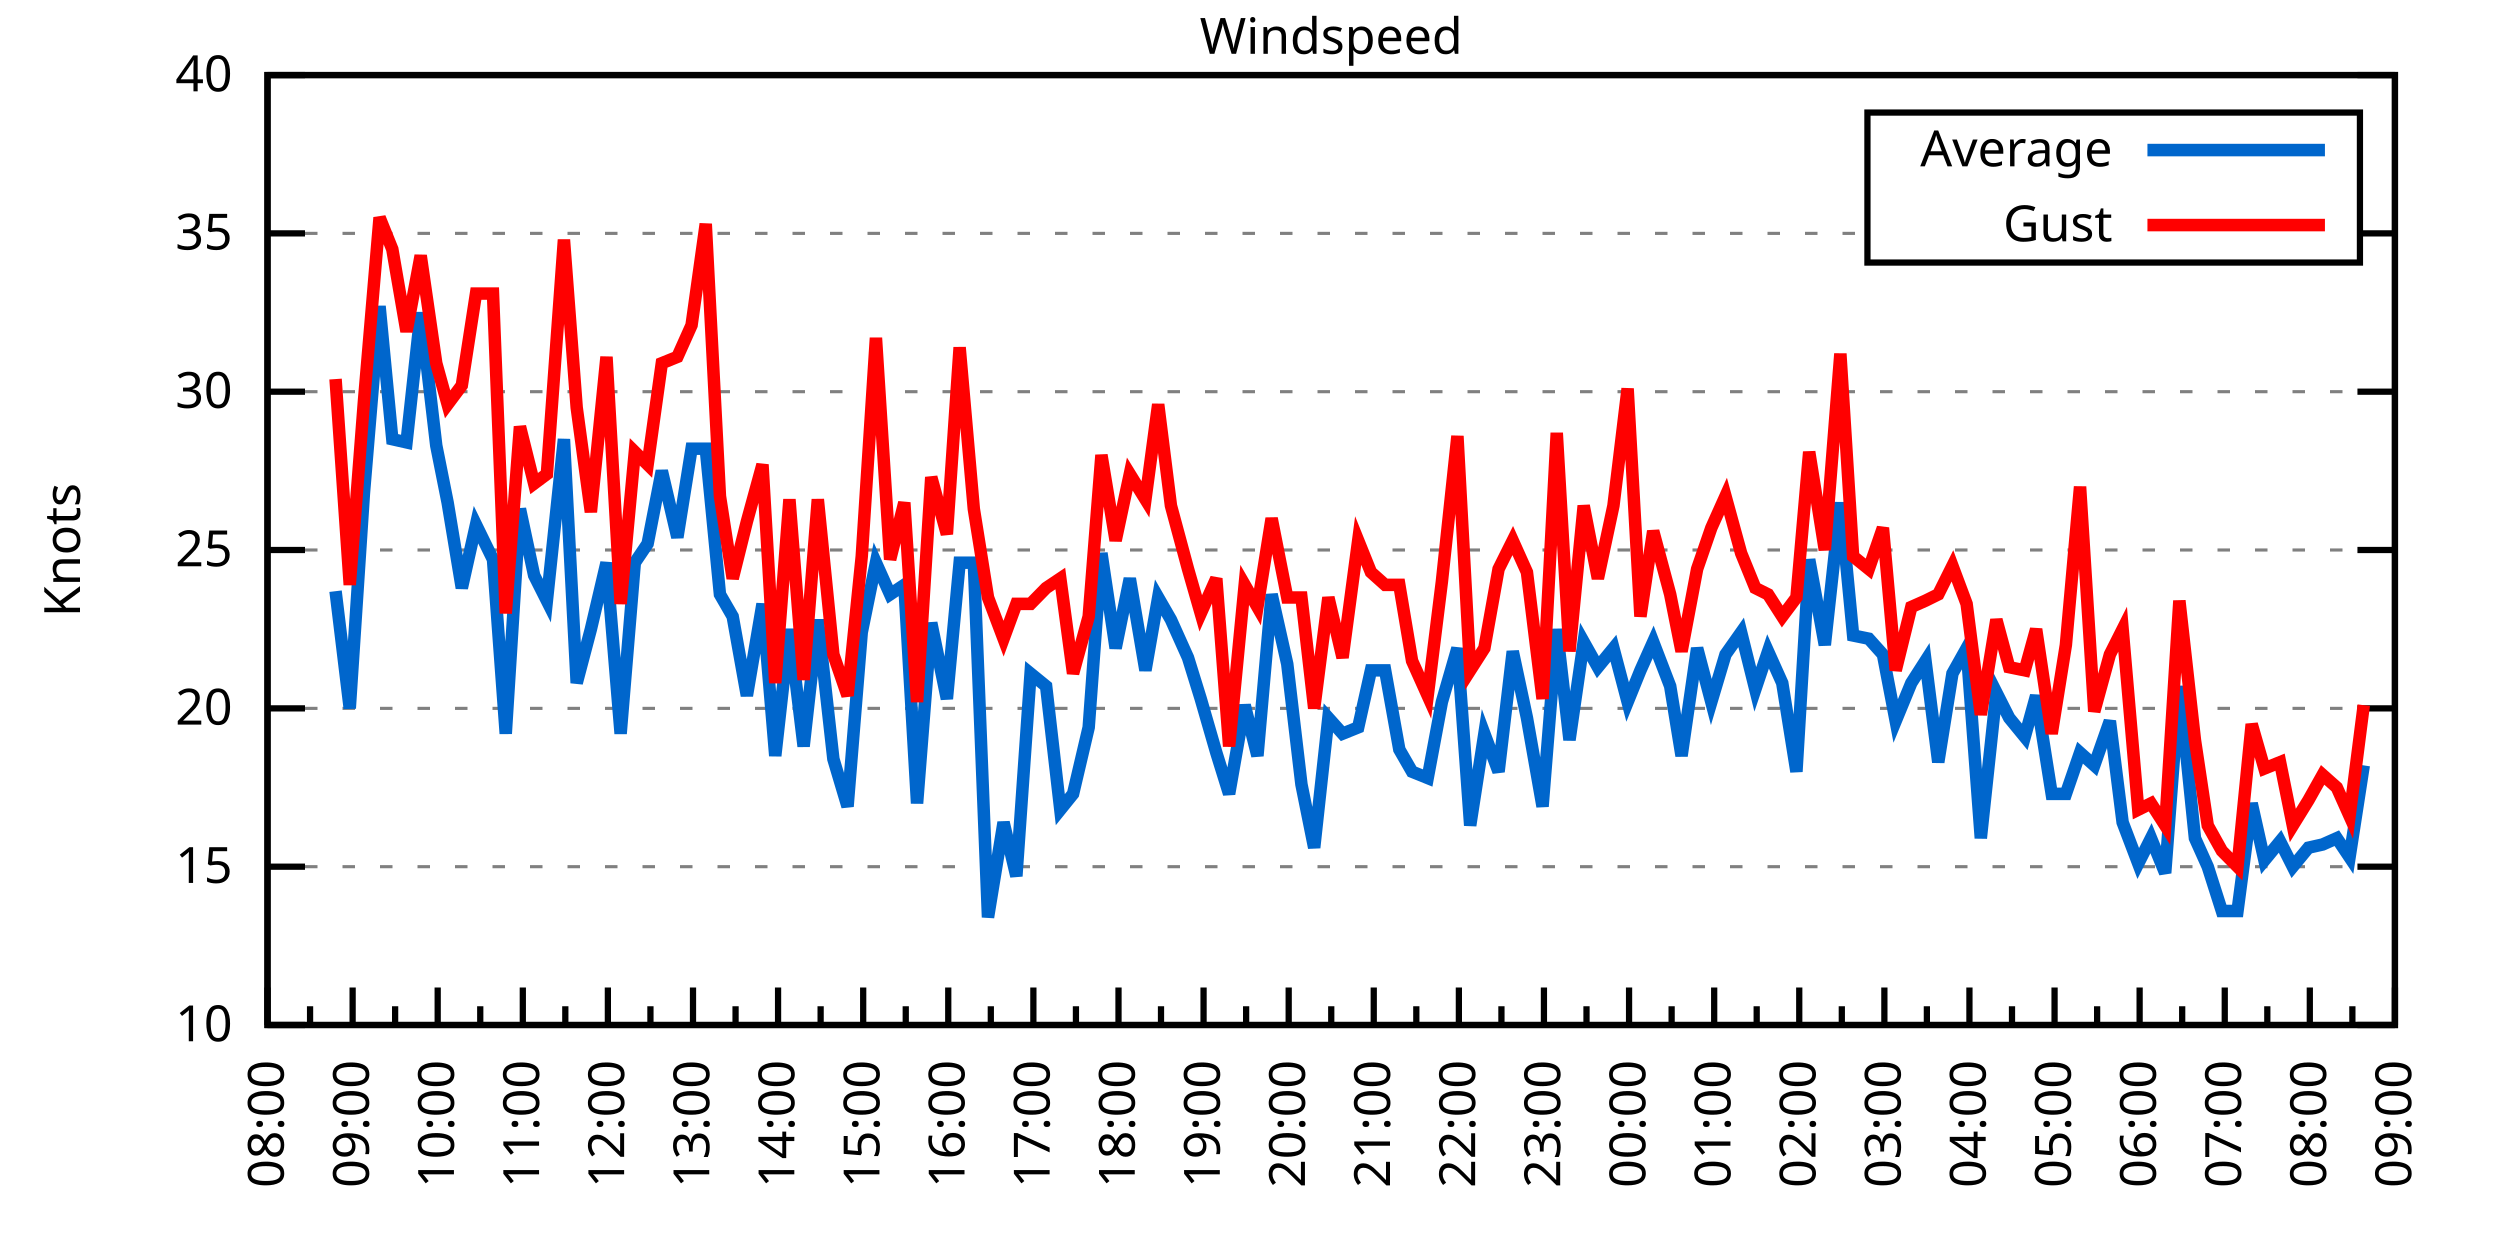
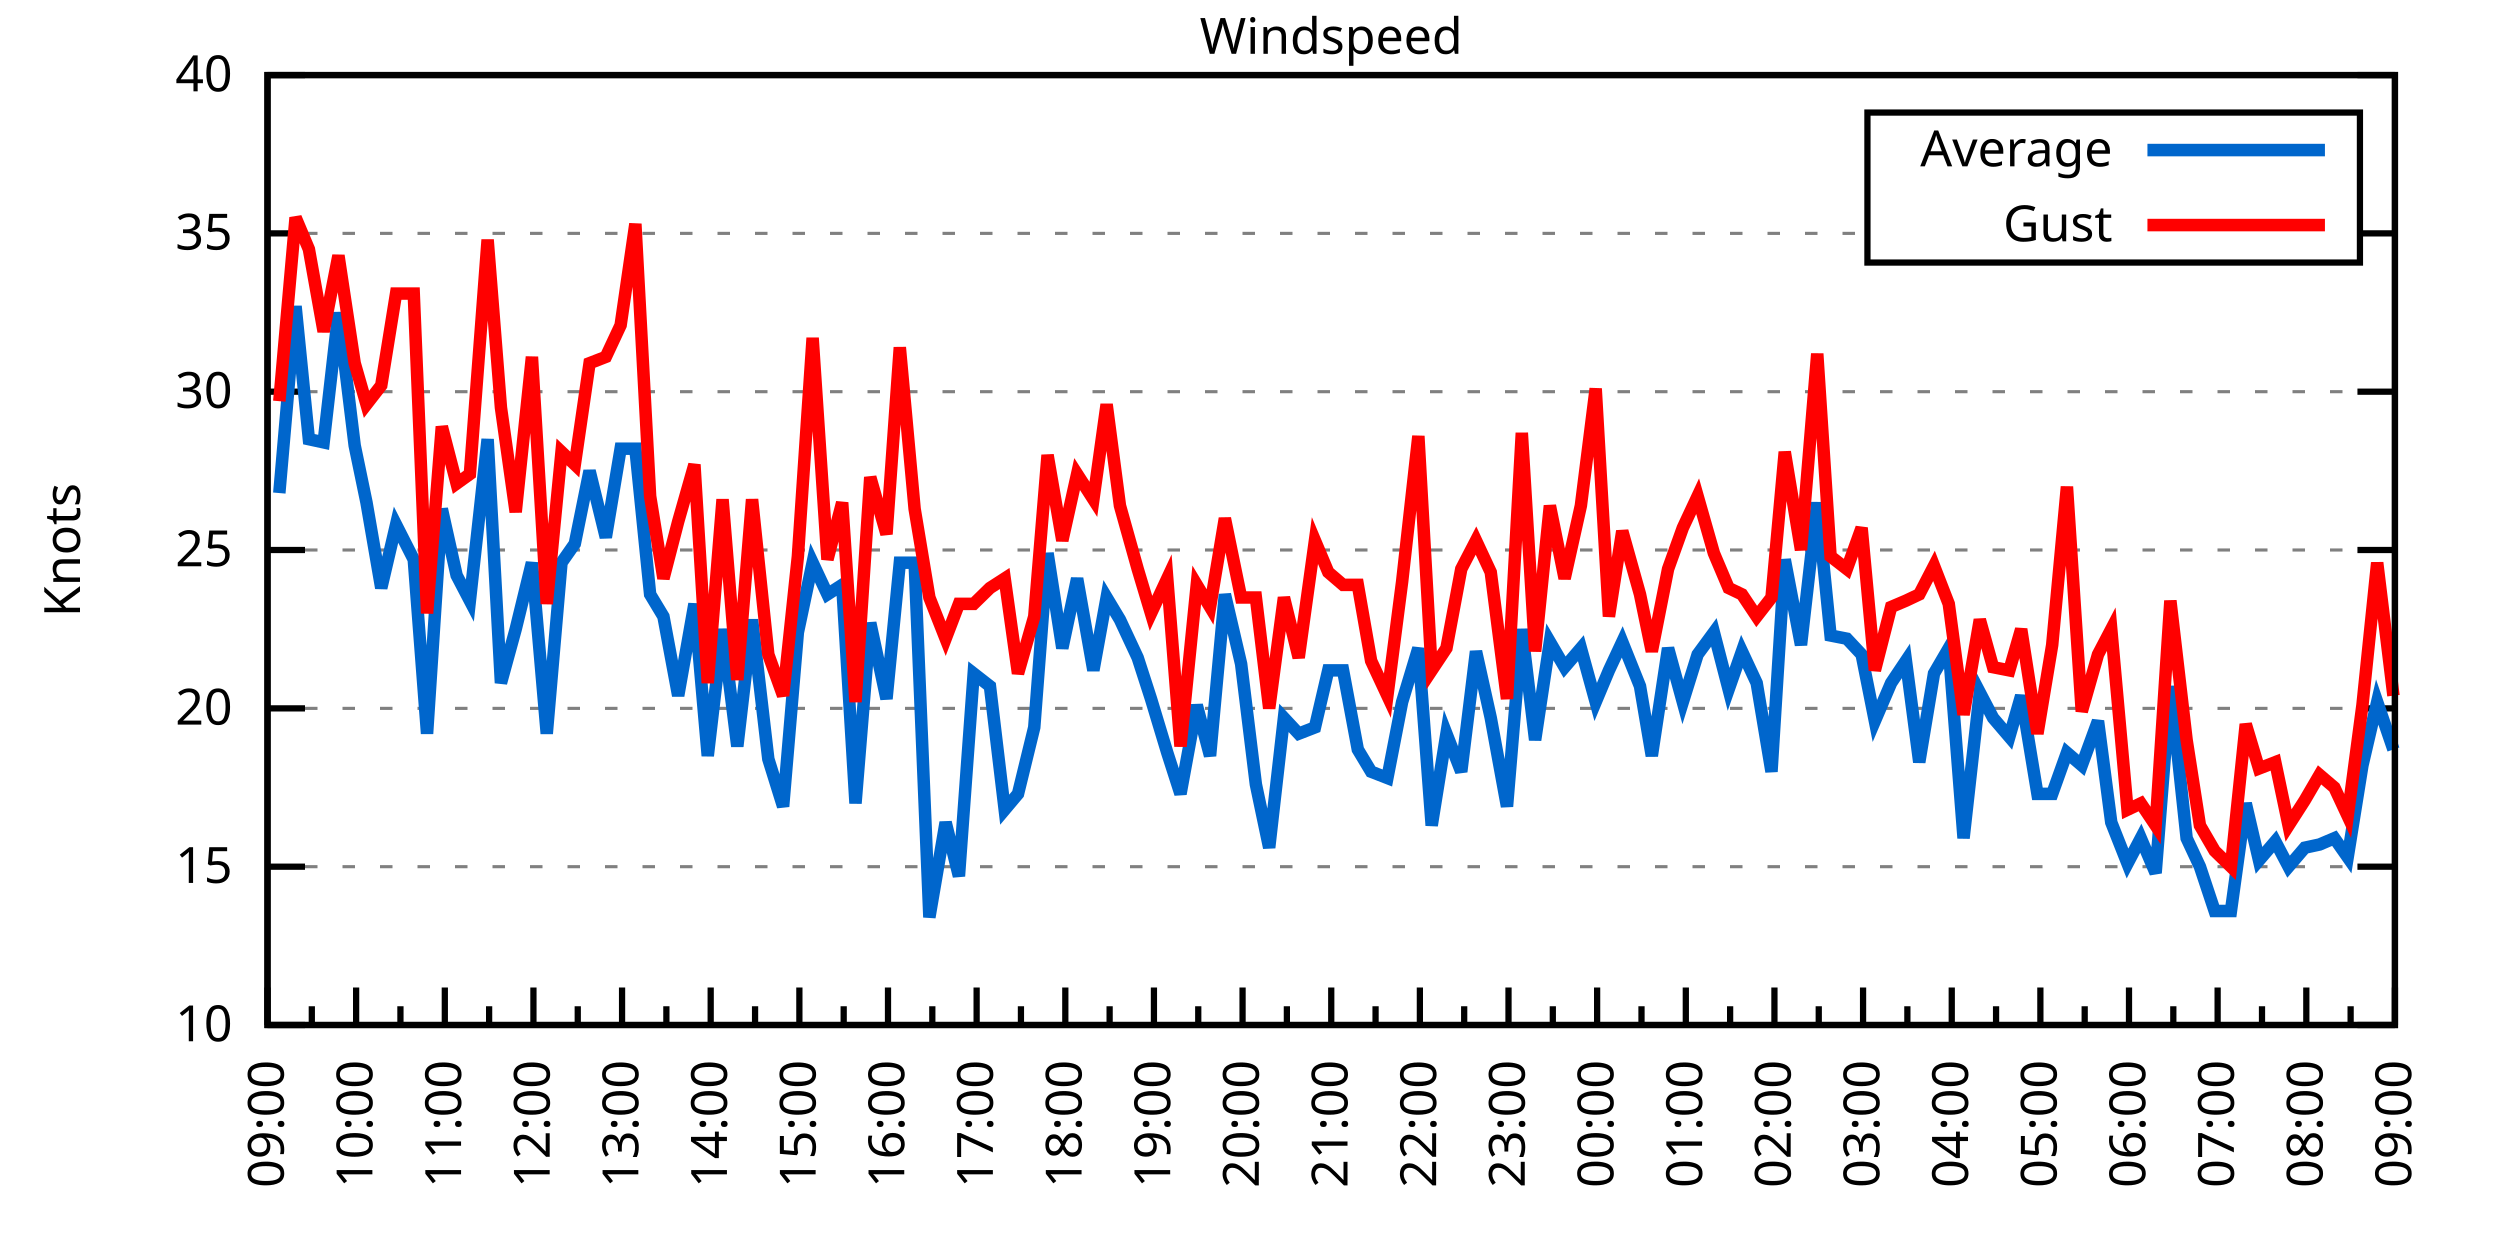
<svg xmlns="http://www.w3.org/2000/svg" xmlns:xlink="http://www.w3.org/1999/xlink" width="400" height="200" viewBox="0 0 400 200">
  <g id="gnuplot_canvas">
    <rect x="0" y="0" width="400" height="200" fill="none" />
    <defs>
      <circle id="gpDot" r="0.5" stroke-width="0.5" stroke="currentColor" />
      <path id="gpPt0" stroke-width="0.333" stroke="currentColor" d="M-1,0 h2 M0,-1 v2" />
      <path id="gpPt1" stroke-width="0.333" stroke="currentColor" d="M-1,-1 L1,1 M1,-1 L-1,1" />
      <path id="gpPt2" stroke-width="0.333" stroke="currentColor" d="M-1,0 L1,0 M0,-1 L0,1 M-1,-1 L1,1 M-1,1 L1,-1" />
      <rect id="gpPt3" stroke-width="0.333" stroke="currentColor" x="-1" y="-1" width="2" height="2" />
      <rect id="gpPt4" stroke-width="0.333" stroke="currentColor" fill="currentColor" x="-1" y="-1" width="2" height="2" />
      <circle id="gpPt5" stroke-width="0.333" stroke="currentColor" cx="0" cy="0" r="1" />
      <use xlink:href="#gpPt5" id="gpPt6" fill="currentColor" stroke="none" />
      <path id="gpPt7" stroke-width="0.333" stroke="currentColor" d="M0,-1.33 L-1.33,0.67 L1.33,0.67 z" />
      <use xlink:href="#gpPt7" id="gpPt8" fill="currentColor" stroke="none" />
      <use xlink:href="#gpPt7" id="gpPt9" stroke="currentColor" transform="rotate(180)" />
      <use xlink:href="#gpPt9" id="gpPt10" fill="currentColor" stroke="none" />
      <use xlink:href="#gpPt3" id="gpPt11" stroke="currentColor" transform="rotate(45)" />
      <use xlink:href="#gpPt11" id="gpPt12" fill="currentColor" stroke="none" />
      <path id="gpPt13" stroke-width="0.333" stroke="currentColor" d="M0,1.330 L1.265,0.411 L0.782,-1.067 L-0.782,-1.076 L-1.265,0.411 z" />
      <use xlink:href="#gpPt13" id="gpPt14" fill="currentColor" stroke="none" />
      <filter id="textbox" filterUnits="objectBoundingBox" x="0" y="0" height="1" width="1">
        <feFlood flood-color="white" flood-opacity="1" result="bgnd" />
        <feComposite in="SourceGraphic" in2="bgnd" operator="atop" />
      </filter>
      <filter id="greybox" filterUnits="objectBoundingBox" x="0" y="0" height="1" width="1">
        <feFlood flood-color="lightgrey" flood-opacity="1" result="grey" />
        <feComposite in="SourceGraphic" in2="grey" operator="atop" />
      </filter>
    </defs>
    <g fill="none" color="white" stroke="currentColor" stroke-width="1.00" stroke-linecap="butt" stroke-linejoin="miter">
</g>
    <g fill="none" color="black" stroke="currentColor" stroke-width="1.00" stroke-linecap="butt" stroke-linejoin="miter">
      <g stroke="none" shape-rendering="crispEdges">
        <polygon fill="rgb(255, 255, 255)" points="42.80,164.00 383.18,164.00 383.18,12.02 42.80,12.02 " />
      </g>
    </g>
    <g fill="none" color="black" stroke="currentColor" stroke-width="1.00" stroke-linecap="butt" stroke-linejoin="miter">
</g>
    <g fill="none" color="black" stroke="black" stroke-width="0.50" stroke-linecap="butt" stroke-linejoin="miter">
</g>
    <g fill="none" color="gray" stroke="currentColor" stroke-width="0.50" stroke-linecap="butt" stroke-linejoin="miter">
      <path stroke="gray" stroke-dasharray="2,4" class="gridline" d="M42.80,164.00 L383.19,164.00  " />
    </g>
    <g fill="none" color="gray" stroke="gray" stroke-width="1.00" stroke-linecap="butt" stroke-linejoin="miter">
</g>
    <g fill="none" color="black" stroke="currentColor" stroke-width="1.00" stroke-linecap="butt" stroke-linejoin="miter">
      <path stroke="black" d="M42.80,164.00 L48.80,164.00 M383.19,164.00 L377.19,164.00  " />
      <g transform="translate(37.20,166.60)" stroke="none" fill="black" font-family="Sans" font-size="8.00" text-anchor="end">
        <text>
          <tspan font-family="Sans"> 10</tspan>
        </text>
      </g>
    </g>
    <g fill="none" color="black" stroke="currentColor" stroke-width="1.00" stroke-linecap="butt" stroke-linejoin="miter">
</g>
    <g fill="none" color="black" stroke="black" stroke-width="0.50" stroke-linecap="butt" stroke-linejoin="miter">
</g>
    <g fill="none" color="gray" stroke="currentColor" stroke-width="0.50" stroke-linecap="butt" stroke-linejoin="miter">
      <path stroke="gray" stroke-dasharray="2,4" class="gridline" d="M42.80,138.67 L383.19,138.67  " />
    </g>
    <g fill="none" color="gray" stroke="gray" stroke-width="1.00" stroke-linecap="butt" stroke-linejoin="miter">
</g>
    <g fill="none" color="black" stroke="currentColor" stroke-width="1.00" stroke-linecap="butt" stroke-linejoin="miter">
      <path stroke="black" d="M42.80,138.67 L48.80,138.67 M383.19,138.67 L377.19,138.67  " />
      <g transform="translate(37.20,141.27)" stroke="none" fill="black" font-family="Sans" font-size="8.00" text-anchor="end">
        <text>
          <tspan font-family="Sans"> 15</tspan>
        </text>
      </g>
    </g>
    <g fill="none" color="black" stroke="currentColor" stroke-width="1.00" stroke-linecap="butt" stroke-linejoin="miter">
</g>
    <g fill="none" color="black" stroke="black" stroke-width="0.50" stroke-linecap="butt" stroke-linejoin="miter">
</g>
    <g fill="none" color="gray" stroke="currentColor" stroke-width="0.50" stroke-linecap="butt" stroke-linejoin="miter">
      <path stroke="gray" stroke-dasharray="2,4" class="gridline" d="M42.80,113.34 L383.19,113.34  " />
    </g>
    <g fill="none" color="gray" stroke="gray" stroke-width="1.00" stroke-linecap="butt" stroke-linejoin="miter">
</g>
    <g fill="none" color="black" stroke="currentColor" stroke-width="1.00" stroke-linecap="butt" stroke-linejoin="miter">
      <path stroke="black" d="M42.80,113.34 L48.80,113.34 M383.19,113.34 L377.19,113.34  " />
      <g transform="translate(37.20,115.94)" stroke="none" fill="black" font-family="Sans" font-size="8.00" text-anchor="end">
        <text>
          <tspan font-family="Sans"> 20</tspan>
        </text>
      </g>
    </g>
    <g fill="none" color="black" stroke="currentColor" stroke-width="1.00" stroke-linecap="butt" stroke-linejoin="miter">
</g>
    <g fill="none" color="black" stroke="black" stroke-width="0.50" stroke-linecap="butt" stroke-linejoin="miter">
</g>
    <g fill="none" color="gray" stroke="currentColor" stroke-width="0.50" stroke-linecap="butt" stroke-linejoin="miter">
      <path stroke="gray" stroke-dasharray="2,4" class="gridline" d="M42.80,88.00 L383.19,88.00  " />
    </g>
    <g fill="none" color="gray" stroke="gray" stroke-width="1.00" stroke-linecap="butt" stroke-linejoin="miter">
</g>
    <g fill="none" color="black" stroke="currentColor" stroke-width="1.00" stroke-linecap="butt" stroke-linejoin="miter">
      <path stroke="black" d="M42.80,88.00 L48.80,88.00 M383.19,88.00 L377.19,88.00  " />
      <g transform="translate(37.20,90.60)" stroke="none" fill="black" font-family="Sans" font-size="8.00" text-anchor="end">
        <text>
          <tspan font-family="Sans"> 25</tspan>
        </text>
      </g>
    </g>
    <g fill="none" color="black" stroke="currentColor" stroke-width="1.00" stroke-linecap="butt" stroke-linejoin="miter">
</g>
    <g fill="none" color="black" stroke="black" stroke-width="0.50" stroke-linecap="butt" stroke-linejoin="miter">
</g>
    <g fill="none" color="gray" stroke="currentColor" stroke-width="0.50" stroke-linecap="butt" stroke-linejoin="miter">
      <path stroke="gray" stroke-dasharray="2,4" class="gridline" d="M42.80,62.67 L383.19,62.67  " />
    </g>
    <g fill="none" color="gray" stroke="gray" stroke-width="1.00" stroke-linecap="butt" stroke-linejoin="miter">
</g>
    <g fill="none" color="black" stroke="currentColor" stroke-width="1.00" stroke-linecap="butt" stroke-linejoin="miter">
      <path stroke="black" d="M42.80,62.67 L48.80,62.67 M383.19,62.67 L377.19,62.67  " />
      <g transform="translate(37.20,65.27)" stroke="none" fill="black" font-family="Sans" font-size="8.00" text-anchor="end">
        <text>
          <tspan font-family="Sans"> 30</tspan>
        </text>
      </g>
    </g>
    <g fill="none" color="black" stroke="currentColor" stroke-width="1.00" stroke-linecap="butt" stroke-linejoin="miter">
</g>
    <g fill="none" color="black" stroke="black" stroke-width="0.50" stroke-linecap="butt" stroke-linejoin="miter">
</g>
    <g fill="none" color="gray" stroke="currentColor" stroke-width="0.50" stroke-linecap="butt" stroke-linejoin="miter">
      <path stroke="gray" stroke-dasharray="2,4" class="gridline" d="M42.80,37.34 L298.79,37.34 M377.59,37.34 L383.19,37.34  " />
    </g>
    <g fill="none" color="gray" stroke="gray" stroke-width="1.00" stroke-linecap="butt" stroke-linejoin="miter">
</g>
    <g fill="none" color="black" stroke="currentColor" stroke-width="1.00" stroke-linecap="butt" stroke-linejoin="miter">
      <path stroke="black" d="M42.80,37.34 L48.80,37.34 M383.19,37.34 L377.19,37.34  " />
      <g transform="translate(37.20,39.94)" stroke="none" fill="black" font-family="Sans" font-size="8.00" text-anchor="end">
        <text>
          <tspan font-family="Sans"> 35</tspan>
        </text>
      </g>
    </g>
    <g fill="none" color="black" stroke="currentColor" stroke-width="1.00" stroke-linecap="butt" stroke-linejoin="miter">
</g>
    <g fill="none" color="black" stroke="black" stroke-width="0.50" stroke-linecap="butt" stroke-linejoin="miter">
</g>
    <g fill="none" color="gray" stroke="currentColor" stroke-width="0.50" stroke-linecap="butt" stroke-linejoin="miter">
      <path stroke="gray" stroke-dasharray="2,4" class="gridline" d="M42.80,12.01 L383.19,12.01  " />
    </g>
    <g fill="none" color="gray" stroke="gray" stroke-width="1.00" stroke-linecap="butt" stroke-linejoin="miter">
</g>
    <g fill="none" color="black" stroke="currentColor" stroke-width="1.00" stroke-linecap="butt" stroke-linejoin="miter">
      <path stroke="black" d="M42.80,12.01 L48.80,12.01 M383.19,12.01 L377.19,12.01  " />
      <g transform="translate(37.20,14.61)" stroke="none" fill="black" font-family="Sans" font-size="8.00" text-anchor="end">
        <text>
          <tspan font-family="Sans"> 40</tspan>
        </text>
      </g>
    </g>
    <g fill="none" color="black" stroke="currentColor" stroke-width="1.00" stroke-linecap="butt" stroke-linejoin="miter">
      <path stroke="black" d="M42.80,164.00 L42.80,158.00  " />
      <g transform="translate(45.40,169.60) rotate(270)" stroke="none" fill="black" font-family="Sans" font-size="8.00" text-anchor="end">
        <text>
+           <tspan font-family="Sans">09:00</tspan>
+         </text>
+       </g>
+     </g>
+     <g fill="none" color="black" stroke="currentColor" stroke-width="1.00" stroke-linecap="butt" stroke-linejoin="miter">
+       <path stroke="black" d="M49.89,164.00 L49.89,161.00 M56.98,164.00 L56.98,158.00  " />
+       <g transform="translate(59.58,169.60) rotate(270)" stroke="none" fill="black" font-family="Sans" font-size="8.00" text-anchor="end">
+         <text>
+           <tspan font-family="Sans">10:00</tspan>
+         </text>
+       </g>
+     </g>
+     <g fill="none" color="black" stroke="currentColor" stroke-width="1.00" stroke-linecap="butt" stroke-linejoin="miter">
+       <path stroke="black" d="M64.07,164.00 L64.07,161.00 M71.17,164.00 L71.17,158.00  " />
+       <g transform="translate(73.77,169.60) rotate(270)" stroke="none" fill="black" font-family="Sans" font-size="8.00" text-anchor="end">
+         <text>
+           <tspan font-family="Sans">11:00</tspan>
+         </text>
+       </g>
+     </g>
+     <g fill="none" color="black" stroke="currentColor" stroke-width="1.00" stroke-linecap="butt" stroke-linejoin="miter">
+       <path stroke="black" d="M78.26,164.00 L78.26,161.00 M85.35,164.00 L85.35,158.00  " />
+       <g transform="translate(87.95,169.60) rotate(270)" stroke="none" fill="black" font-family="Sans" font-size="8.00" text-anchor="end">
+         <text>
+           <tspan font-family="Sans">12:00</tspan>
+         </text>
+       </g>
+     </g>
+     <g fill="none" color="black" stroke="currentColor" stroke-width="1.00" stroke-linecap="butt" stroke-linejoin="miter">
+       <path stroke="black" d="M92.44,164.00 L92.44,161.00 M99.53,164.00 L99.53,158.00  " />
+       <g transform="translate(102.13,169.60) rotate(270)" stroke="none" fill="black" font-family="Sans" font-size="8.00" text-anchor="end">
+         <text>
+           <tspan font-family="Sans">13:00</tspan>
+         </text>
+       </g>
+     </g>
+     <g fill="none" color="black" stroke="currentColor" stroke-width="1.00" stroke-linecap="butt" stroke-linejoin="miter">
+       <path stroke="black" d="M106.62,164.00 L106.62,161.00 M113.71,164.00 L113.71,158.00  " />
+       <g transform="translate(116.31,169.60) rotate(270)" stroke="none" fill="black" font-family="Sans" font-size="8.00" text-anchor="end">
+         <text>
+           <tspan font-family="Sans">14:00</tspan>
+         </text>
+       </g>
+     </g>
+     <g fill="none" color="black" stroke="currentColor" stroke-width="1.00" stroke-linecap="butt" stroke-linejoin="miter">
+       <path stroke="black" d="M120.81,164.00 L120.81,161.00 M127.90,164.00 L127.90,158.00  " />
+       <g transform="translate(130.50,169.60) rotate(270)" stroke="none" fill="black" font-family="Sans" font-size="8.00" text-anchor="end">
+         <text>
+           <tspan font-family="Sans">15:00</tspan>
+         </text>
+       </g>
+     </g>
+     <g fill="none" color="black" stroke="currentColor" stroke-width="1.00" stroke-linecap="butt" stroke-linejoin="miter">
+       <path stroke="black" d="M134.99,164.00 L134.99,161.00 M142.08,164.00 L142.08,158.00  " />
+       <g transform="translate(144.68,169.60) rotate(270)" stroke="none" fill="black" font-family="Sans" font-size="8.00" text-anchor="end">
+         <text>
+           <tspan font-family="Sans">16:00</tspan>
+         </text>
+       </g>
+     </g>
+     <g fill="none" color="black" stroke="currentColor" stroke-width="1.00" stroke-linecap="butt" stroke-linejoin="miter">
+       <path stroke="black" d="M149.17,164.00 L149.17,161.00 M156.26,164.00 L156.26,158.00  " />
+       <g transform="translate(158.86,169.60) rotate(270)" stroke="none" fill="black" font-family="Sans" font-size="8.00" text-anchor="end">
+         <text>
+           <tspan font-family="Sans">17:00</tspan>
+         </text>
+       </g>
+     </g>
+     <g fill="none" color="black" stroke="currentColor" stroke-width="1.00" stroke-linecap="butt" stroke-linejoin="miter">
+       <path stroke="black" d="M163.35,164.00 L163.35,161.00 M170.45,164.00 L170.45,158.00  " />
+       <g transform="translate(173.05,169.60) rotate(270)" stroke="none" fill="black" font-family="Sans" font-size="8.00" text-anchor="end">
+         <text>
+           <tspan font-family="Sans">18:00</tspan>
+         </text>
+       </g>
+     </g>
+     <g fill="none" color="black" stroke="currentColor" stroke-width="1.00" stroke-linecap="butt" stroke-linejoin="miter">
+       <path stroke="black" d="M177.54,164.00 L177.54,161.00 M184.63,164.00 L184.63,158.00  " />
+       <g transform="translate(187.23,169.60) rotate(270)" stroke="none" fill="black" font-family="Sans" font-size="8.00" text-anchor="end">
+         <text>
+           <tspan font-family="Sans">19:00</tspan>
+         </text>
+       </g>
+     </g>
+     <g fill="none" color="black" stroke="currentColor" stroke-width="1.00" stroke-linecap="butt" stroke-linejoin="miter">
+       <path stroke="black" d="M191.72,164.00 L191.72,161.00 M198.81,164.00 L198.81,158.00  " />
+       <g transform="translate(201.41,169.60) rotate(270)" stroke="none" fill="black" font-family="Sans" font-size="8.00" text-anchor="end">
+         <text>
+           <tspan font-family="Sans">20:00</tspan>
+         </text>
+       </g>
+     </g>
+     <g fill="none" color="black" stroke="currentColor" stroke-width="1.00" stroke-linecap="butt" stroke-linejoin="miter">
+       <path stroke="black" d="M205.90,164.00 L205.90,161.00 M213.00,164.00 L213.00,158.00  " />
+       <g transform="translate(215.60,169.60) rotate(270)" stroke="none" fill="black" font-family="Sans" font-size="8.00" text-anchor="end">
+         <text>
+           <tspan font-family="Sans">21:00</tspan>
+         </text>
+       </g>
+     </g>
+     <g fill="none" color="black" stroke="currentColor" stroke-width="1.00" stroke-linecap="butt" stroke-linejoin="miter">
+       <path stroke="black" d="M220.09,164.00 L220.09,161.00 M227.18,164.00 L227.18,158.00  " />
+       <g transform="translate(229.78,169.60) rotate(270)" stroke="none" fill="black" font-family="Sans" font-size="8.00" text-anchor="end">
+         <text>
+           <tspan font-family="Sans">22:00</tspan>
+         </text>
+       </g>
+     </g>
+     <g fill="none" color="black" stroke="currentColor" stroke-width="1.00" stroke-linecap="butt" stroke-linejoin="miter">
+       <path stroke="black" d="M234.27,164.00 L234.27,161.00 M241.36,164.00 L241.36,158.00  " />
+       <g transform="translate(243.96,169.60) rotate(270)" stroke="none" fill="black" font-family="Sans" font-size="8.00" text-anchor="end">
+         <text>
+           <tspan font-family="Sans">23:00</tspan>
+         </text>
+       </g>
+     </g>
+     <g fill="none" color="black" stroke="currentColor" stroke-width="1.00" stroke-linecap="butt" stroke-linejoin="miter">
+       <path stroke="black" d="M248.45,164.00 L248.45,161.00 M255.54,164.00 L255.54,158.00  " />
+       <g transform="translate(258.14,169.60) rotate(270)" stroke="none" fill="black" font-family="Sans" font-size="8.00" text-anchor="end">
+         <text>
+           <tspan font-family="Sans">00:00</tspan>
+         </text>
+       </g>
+     </g>
+     <g fill="none" color="black" stroke="currentColor" stroke-width="1.00" stroke-linecap="butt" stroke-linejoin="miter">
+       <path stroke="black" d="M262.64,164.00 L262.64,161.00 M269.73,164.00 L269.73,158.00  " />
+       <g transform="translate(272.33,169.60) rotate(270)" stroke="none" fill="black" font-family="Sans" font-size="8.00" text-anchor="end">
+         <text>
+           <tspan font-family="Sans">01:00</tspan>
+         </text>
+       </g>
+     </g>
+     <g fill="none" color="black" stroke="currentColor" stroke-width="1.00" stroke-linecap="butt" stroke-linejoin="miter">
+       <path stroke="black" d="M276.82,164.00 L276.82,161.00 M283.91,164.00 L283.91,158.00  " />
+       <g transform="translate(286.51,169.60) rotate(270)" stroke="none" fill="black" font-family="Sans" font-size="8.00" text-anchor="end">
+         <text>
+           <tspan font-family="Sans">02:00</tspan>
+         </text>
+       </g>
+     </g>
+     <g fill="none" color="black" stroke="currentColor" stroke-width="1.00" stroke-linecap="butt" stroke-linejoin="miter">
+       <path stroke="black" d="M291.00,164.00 L291.00,161.00 M298.09,164.00 L298.09,158.00  " />
+       <g transform="translate(300.69,169.60) rotate(270)" stroke="none" fill="black" font-family="Sans" font-size="8.00" text-anchor="end">
+         <text>
+           <tspan font-family="Sans">03:00</tspan>
+         </text>
+       </g>
+     </g>
+     <g fill="none" color="black" stroke="currentColor" stroke-width="1.00" stroke-linecap="butt" stroke-linejoin="miter">
+       <path stroke="black" d="M305.18,164.00 L305.18,161.00 M312.28,164.00 L312.28,158.00  " />
+       <g transform="translate(314.88,169.60) rotate(270)" stroke="none" fill="black" font-family="Sans" font-size="8.00" text-anchor="end">
+         <text>
+           <tspan font-family="Sans">04:00</tspan>
+         </text>
+       </g>
+     </g>
+     <g fill="none" color="black" stroke="currentColor" stroke-width="1.00" stroke-linecap="butt" stroke-linejoin="miter">
+       <path stroke="black" d="M319.37,164.00 L319.37,161.00 M326.46,164.00 L326.46,158.00  " />
+       <g transform="translate(329.06,169.60) rotate(270)" stroke="none" fill="black" font-family="Sans" font-size="8.00" text-anchor="end">
+         <text>
+           <tspan font-family="Sans">05:00</tspan>
+         </text>
+       </g>
+     </g>
+     <g fill="none" color="black" stroke="currentColor" stroke-width="1.00" stroke-linecap="butt" stroke-linejoin="miter">
+       <path stroke="black" d="M333.55,164.00 L333.55,161.00 M340.64,164.00 L340.64,158.00  " />
+       <g transform="translate(343.24,169.60) rotate(270)" stroke="none" fill="black" font-family="Sans" font-size="8.00" text-anchor="end">
+         <text>
+           <tspan font-family="Sans">06:00</tspan>
+         </text>
+       </g>
+     </g>
+     <g fill="none" color="black" stroke="currentColor" stroke-width="1.00" stroke-linecap="butt" stroke-linejoin="miter">
+       <path stroke="black" d="M347.73,164.00 L347.73,161.00 M354.82,164.00 L354.82,158.00  " />
+       <g transform="translate(357.42,169.60) rotate(270)" stroke="none" fill="black" font-family="Sans" font-size="8.00" text-anchor="end">
+         <text>
+           <tspan font-family="Sans">07:00</tspan>
+         </text>
+       </g>
+     </g>
+     <g fill="none" color="black" stroke="currentColor" stroke-width="1.00" stroke-linecap="butt" stroke-linejoin="miter">
+       <path stroke="black" d="M361.92,164.00 L361.92,161.00 M369.01,164.00 L369.01,158.00  " />
+       <g transform="translate(371.61,169.60) rotate(270)" stroke="none" fill="black" font-family="Sans" font-size="8.00" text-anchor="end">
+         <text>
          <tspan font-family="Sans">08:00</tspan>
        </text>
      </g>
    </g>
    <g fill="none" color="black" stroke="currentColor" stroke-width="1.00" stroke-linecap="butt" stroke-linejoin="miter">
-       <path stroke="black" d="M49.61,164.00 L49.61,161.00 M56.42,164.00 L56.42,158.00  " />
-       <g transform="translate(59.02,169.60) rotate(270)" stroke="none" fill="black" font-family="Sans" font-size="8.00" text-anchor="end">
-         <text>
-           <tspan font-family="Sans">09:00</tspan>
-         </text>
-       </g>
-     </g>
-     <g fill="none" color="black" stroke="currentColor" stroke-width="1.00" stroke-linecap="butt" stroke-linejoin="miter">
-       <path stroke="black" d="M63.22,164.00 L63.22,161.00 M70.03,164.00 L70.03,158.00  " />
-       <g transform="translate(72.63,169.60) rotate(270)" stroke="none" fill="black" font-family="Sans" font-size="8.00" text-anchor="end">
-         <text>
-           <tspan font-family="Sans">10:00</tspan>
-         </text>
-       </g>
-     </g>
-     <g fill="none" color="black" stroke="currentColor" stroke-width="1.00" stroke-linecap="butt" stroke-linejoin="miter">
-       <path stroke="black" d="M76.84,164.00 L76.84,161.00 M83.65,164.00 L83.65,158.00  " />
-       <g transform="translate(86.25,169.60) rotate(270)" stroke="none" fill="black" font-family="Sans" font-size="8.00" text-anchor="end">
-         <text>
-           <tspan font-family="Sans">11:00</tspan>
-         </text>
-       </g>
-     </g>
-     <g fill="none" color="black" stroke="currentColor" stroke-width="1.00" stroke-linecap="butt" stroke-linejoin="miter">
-       <path stroke="black" d="M90.45,164.00 L90.45,161.00 M97.26,164.00 L97.26,158.00  " />
-       <g transform="translate(99.86,169.60) rotate(270)" stroke="none" fill="black" font-family="Sans" font-size="8.00" text-anchor="end">
-         <text>
-           <tspan font-family="Sans">12:00</tspan>
-         </text>
-       </g>
-     </g>
-     <g fill="none" color="black" stroke="currentColor" stroke-width="1.00" stroke-linecap="butt" stroke-linejoin="miter">
-       <path stroke="black" d="M104.07,164.00 L104.07,161.00 M110.88,164.00 L110.88,158.00  " />
-       <g transform="translate(113.48,169.60) rotate(270)" stroke="none" fill="black" font-family="Sans" font-size="8.00" text-anchor="end">
-         <text>
-           <tspan font-family="Sans">13:00</tspan>
-         </text>
-       </g>
-     </g>
-     <g fill="none" color="black" stroke="currentColor" stroke-width="1.00" stroke-linecap="butt" stroke-linejoin="miter">
-       <path stroke="black" d="M117.69,164.00 L117.69,161.00 M124.49,164.00 L124.49,158.00  " />
-       <g transform="translate(127.09,169.60) rotate(270)" stroke="none" fill="black" font-family="Sans" font-size="8.00" text-anchor="end">
-         <text>
-           <tspan font-family="Sans">14:00</tspan>
-         </text>
-       </g>
-     </g>
-     <g fill="none" color="black" stroke="currentColor" stroke-width="1.00" stroke-linecap="butt" stroke-linejoin="miter">
-       <path stroke="black" d="M131.30,164.00 L131.30,161.00 M138.11,164.00 L138.11,158.00  " />
-       <g transform="translate(140.71,169.60) rotate(270)" stroke="none" fill="black" font-family="Sans" font-size="8.00" text-anchor="end">
-         <text>
-           <tspan font-family="Sans">15:00</tspan>
-         </text>
-       </g>
-     </g>
-     <g fill="none" color="black" stroke="currentColor" stroke-width="1.00" stroke-linecap="butt" stroke-linejoin="miter">
-       <path stroke="black" d="M144.92,164.00 L144.92,161.00 M151.72,164.00 L151.72,158.00  " />
-       <g transform="translate(154.32,169.60) rotate(270)" stroke="none" fill="black" font-family="Sans" font-size="8.00" text-anchor="end">
-         <text>
-           <tspan font-family="Sans">16:00</tspan>
-         </text>
-       </g>
-     </g>
-     <g fill="none" color="black" stroke="currentColor" stroke-width="1.00" stroke-linecap="butt" stroke-linejoin="miter">
-       <path stroke="black" d="M158.53,164.00 L158.53,161.00 M165.34,164.00 L165.34,158.00  " />
-       <g transform="translate(167.94,169.60) rotate(270)" stroke="none" fill="black" font-family="Sans" font-size="8.00" text-anchor="end">
-         <text>
-           <tspan font-family="Sans">17:00</tspan>
-         </text>
-       </g>
-     </g>
-     <g fill="none" color="black" stroke="currentColor" stroke-width="1.00" stroke-linecap="butt" stroke-linejoin="miter">
-       <path stroke="black" d="M172.15,164.00 L172.15,161.00 M178.96,164.00 L178.96,158.00  " />
-       <g transform="translate(181.56,169.60) rotate(270)" stroke="none" fill="black" font-family="Sans" font-size="8.00" text-anchor="end">
-         <text>
-           <tspan font-family="Sans">18:00</tspan>
-         </text>
-       </g>
-     </g>
-     <g fill="none" color="black" stroke="currentColor" stroke-width="1.00" stroke-linecap="butt" stroke-linejoin="miter">
-       <path stroke="black" d="M185.76,164.00 L185.76,161.00 M192.57,164.00 L192.57,158.00  " />
-       <g transform="translate(195.17,169.60) rotate(270)" stroke="none" fill="black" font-family="Sans" font-size="8.00" text-anchor="end">
-         <text>
-           <tspan font-family="Sans">19:00</tspan>
-         </text>
-       </g>
-     </g>
-     <g fill="none" color="black" stroke="currentColor" stroke-width="1.00" stroke-linecap="butt" stroke-linejoin="miter">
-       <path stroke="black" d="M199.38,164.00 L199.38,161.00 M206.19,164.00 L206.19,158.00  " />
-       <g transform="translate(208.79,169.60) rotate(270)" stroke="none" fill="black" font-family="Sans" font-size="8.00" text-anchor="end">
-         <text>
-           <tspan font-family="Sans">20:00</tspan>
-         </text>
-       </g>
-     </g>
-     <g fill="none" color="black" stroke="currentColor" stroke-width="1.00" stroke-linecap="butt" stroke-linejoin="miter">
-       <path stroke="black" d="M213.00,164.00 L213.00,161.00 M219.80,164.00 L219.80,158.00  " />
-       <g transform="translate(222.40,169.60) rotate(270)" stroke="none" fill="black" font-family="Sans" font-size="8.00" text-anchor="end">
-         <text>
-           <tspan font-family="Sans">21:00</tspan>
-         </text>
-       </g>
-     </g>
-     <g fill="none" color="black" stroke="currentColor" stroke-width="1.00" stroke-linecap="butt" stroke-linejoin="miter">
-       <path stroke="black" d="M226.61,164.00 L226.61,161.00 M233.42,164.00 L233.42,158.00  " />
-       <g transform="translate(236.02,169.60) rotate(270)" stroke="none" fill="black" font-family="Sans" font-size="8.00" text-anchor="end">
-         <text>
-           <tspan font-family="Sans">22:00</tspan>
-         </text>
-       </g>
-     </g>
-     <g fill="none" color="black" stroke="currentColor" stroke-width="1.00" stroke-linecap="butt" stroke-linejoin="miter">
-       <path stroke="black" d="M240.23,164.00 L240.23,161.00 M247.03,164.00 L247.03,158.00  " />
-       <g transform="translate(249.63,169.60) rotate(270)" stroke="none" fill="black" font-family="Sans" font-size="8.00" text-anchor="end">
-         <text>
-           <tspan font-family="Sans">23:00</tspan>
-         </text>
-       </g>
-     </g>
-     <g fill="none" color="black" stroke="currentColor" stroke-width="1.00" stroke-linecap="butt" stroke-linejoin="miter">
-       <path stroke="black" d="M253.84,164.00 L253.84,161.00 M260.65,164.00 L260.65,158.00  " />
-       <g transform="translate(263.25,169.60) rotate(270)" stroke="none" fill="black" font-family="Sans" font-size="8.00" text-anchor="end">
-         <text>
-           <tspan font-family="Sans">00:00</tspan>
-         </text>
-       </g>
-     </g>
-     <g fill="none" color="black" stroke="currentColor" stroke-width="1.00" stroke-linecap="butt" stroke-linejoin="miter">
-       <path stroke="black" d="M267.46,164.00 L267.46,161.00 M274.27,164.00 L274.27,158.00  " />
-       <g transform="translate(276.87,169.60) rotate(270)" stroke="none" fill="black" font-family="Sans" font-size="8.00" text-anchor="end">
-         <text>
-           <tspan font-family="Sans">01:00</tspan>
-         </text>
-       </g>
-     </g>
-     <g fill="none" color="black" stroke="currentColor" stroke-width="1.00" stroke-linecap="butt" stroke-linejoin="miter">
-       <path stroke="black" d="M281.07,164.00 L281.07,161.00 M287.88,164.00 L287.88,158.00  " />
-       <g transform="translate(290.48,169.60) rotate(270)" stroke="none" fill="black" font-family="Sans" font-size="8.00" text-anchor="end">
-         <text>
-           <tspan font-family="Sans">02:00</tspan>
-         </text>
-       </g>
-     </g>
-     <g fill="none" color="black" stroke="currentColor" stroke-width="1.00" stroke-linecap="butt" stroke-linejoin="miter">
-       <path stroke="black" d="M294.69,164.00 L294.69,161.00 M301.50,164.00 L301.50,158.00  " />
-       <g transform="translate(304.10,169.60) rotate(270)" stroke="none" fill="black" font-family="Sans" font-size="8.00" text-anchor="end">
-         <text>
-           <tspan font-family="Sans">03:00</tspan>
-         </text>
-       </g>
-     </g>
-     <g fill="none" color="black" stroke="currentColor" stroke-width="1.00" stroke-linecap="butt" stroke-linejoin="miter">
-       <path stroke="black" d="M308.30,164.00 L308.30,161.00 M315.11,164.00 L315.11,158.00  " />
-       <g transform="translate(317.71,169.60) rotate(270)" stroke="none" fill="black" font-family="Sans" font-size="8.00" text-anchor="end">
-         <text>
-           <tspan font-family="Sans">04:00</tspan>
-         </text>
-       </g>
-     </g>
-     <g fill="none" color="black" stroke="currentColor" stroke-width="1.00" stroke-linecap="butt" stroke-linejoin="miter">
-       <path stroke="black" d="M321.92,164.00 L321.92,161.00 M328.73,164.00 L328.73,158.00  " />
-       <g transform="translate(331.33,169.60) rotate(270)" stroke="none" fill="black" font-family="Sans" font-size="8.00" text-anchor="end">
-         <text>
-           <tspan font-family="Sans">05:00</tspan>
-         </text>
-       </g>
-     </g>
-     <g fill="none" color="black" stroke="currentColor" stroke-width="1.00" stroke-linecap="butt" stroke-linejoin="miter">
-       <path stroke="black" d="M335.54,164.00 L335.54,161.00 M342.34,164.00 L342.34,158.00  " />
-       <g transform="translate(344.94,169.60) rotate(270)" stroke="none" fill="black" font-family="Sans" font-size="8.00" text-anchor="end">
-         <text>
-           <tspan font-family="Sans">06:00</tspan>
-         </text>
-       </g>
-     </g>
-     <g fill="none" color="black" stroke="currentColor" stroke-width="1.00" stroke-linecap="butt" stroke-linejoin="miter">
-       <path stroke="black" d="M349.15,164.00 L349.15,161.00 M355.96,164.00 L355.96,158.00  " />
-       <g transform="translate(358.56,169.60) rotate(270)" stroke="none" fill="black" font-family="Sans" font-size="8.00" text-anchor="end">
-         <text>
-           <tspan font-family="Sans">07:00</tspan>
-         </text>
-       </g>
-     </g>
-     <g fill="none" color="black" stroke="currentColor" stroke-width="1.00" stroke-linecap="butt" stroke-linejoin="miter">
-       <path stroke="black" d="M362.77,164.00 L362.77,161.00 M369.57,164.00 L369.57,158.00  " />
-       <g transform="translate(372.17,169.60) rotate(270)" stroke="none" fill="black" font-family="Sans" font-size="8.00" text-anchor="end">
-         <text>
-           <tspan font-family="Sans">08:00</tspan>
-         </text>
-       </g>
-     </g>
-     <g fill="none" color="black" stroke="currentColor" stroke-width="1.00" stroke-linecap="butt" stroke-linejoin="miter">
-       <path stroke="black" d="M376.38,164.00 L376.38,161.00 M383.19,164.00 L383.19,158.00  " />
+       <path stroke="black" d="M376.10,164.00 L376.10,161.00 M383.19,164.00 L383.19,158.00  " />
      <g transform="translate(385.79,169.60) rotate(270)" stroke="none" fill="black" font-family="Sans" font-size="8.00" text-anchor="end">
        <text>
          <tspan font-family="Sans">09:00</tspan>
        </text>
      </g>
    </g>
    <g fill="none" color="black" stroke="currentColor" stroke-width="1.00" stroke-linecap="butt" stroke-linejoin="miter">
</g>
    <g fill="none" color="black" stroke="currentColor" stroke-width="1.00" stroke-linecap="butt" stroke-linejoin="miter">
      <path stroke="black" d="M42.80,12.01 L42.80,164.00 L383.19,164.00 L383.19,12.01 L42.80,12.01 Z  " />
    </g>
    <g fill="none" color="black" stroke="currentColor" stroke-width="1.00" stroke-linecap="butt" stroke-linejoin="miter">
      <g transform="translate(12.80,88.01) rotate(270)" stroke="none" fill="black" font-family="Sans" font-size="8.00" text-anchor="middle">
        <text>
          <tspan font-family="Sans">Knots</tspan>
        </text>
      </g>
    </g>
    <g fill="none" color="black" stroke="currentColor" stroke-width="1.00" stroke-linecap="butt" stroke-linejoin="miter">
</g>
    <g fill="none" color="black" stroke="currentColor" stroke-width="1.00" stroke-linecap="butt" stroke-linejoin="miter">
      <path stroke="black" d="M298.79,42.01 L298.79,18.01 L377.59,18.01 L377.59,42.01 L298.79,42.01 Z  " />
    </g>
    <g id="Windspeed_plot_1">
      <g fill="none" color="white" stroke="black" stroke-width="2.00" stroke-linecap="butt" stroke-linejoin="miter">
</g>
      <g fill="none" color="black" stroke="currentColor" stroke-width="2.00" stroke-linecap="butt" stroke-linejoin="miter">
        <g transform="translate(337.99,26.61)" stroke="none" fill="black" font-family="Sans" font-size="8.00" text-anchor="end">
          <text>
            <tspan font-family="Sans">Average</tspan>
          </text>
        </g>
      </g>
      <g fill="none" color="black" stroke="currentColor" stroke-width="2.00" stroke-linecap="butt" stroke-linejoin="miter">
-         <path stroke="rgb(  0, 102, 204)" d="M343.59,24.01 L371.99,24.01 M53.69,94.59 L55.96,113.34 L58.23,78.89 L60.73,48.99 L62.77,70.27 L65.04,70.78   L67.31,50.01 L69.80,71.29 L71.62,80.41 L73.89,94.08 L76.16,83.95 L78.88,89.52 L80.92,117.39 L83.19,81.42   L85.46,92.06 L87.50,96.11 L90.23,70.27 L92.27,109.28 L94.54,100.67 L97.04,90.03 L99.30,117.39 L101.57,90.03   L103.62,86.99 L105.89,75.34 L108.38,85.98 L110.65,71.79 L112.92,71.79 L115.19,95.10 L117.23,98.64 L119.50,111.31   L122.00,96.62 L124.04,120.94 L126.31,100.67 L128.58,119.42 L130.85,99.15 L133.34,121.44 L135.61,129.04 L137.88,101.18   L140.15,90.03 L142.42,95.10 L144.69,93.58 L146.73,128.54 L149.00,99.66 L151.50,111.82 L153.54,90.03 L155.81,90.03   L158.08,146.77 L160.57,131.58 L162.62,140.19 L164.89,107.76 L167.38,109.79 L169.65,129.55 L171.69,127.02 L174.19,116.38   L176.23,88.51 L178.50,103.71 L180.77,92.56 L183.27,107.26 L185.31,95.60 L187.35,99.15 L190.08,105.23 L192.12,111.82   L194.61,120.43 L196.66,127.02 L199.15,112.83 L201.19,120.94 L203.46,95.10 L205.96,106.24 L208.23,125.50 L210.27,135.63   L212.54,114.86 L214.81,117.39 L217.31,116.38 L219.35,107.26 L221.62,107.26 L223.89,119.92 L225.93,123.47 L228.43,124.48   L230.70,112.32 L233.19,103.71 L235.23,132.08 L237.50,117.39 L239.77,123.47 L242.04,104.22 L244.31,114.86 L246.81,129.04   L249.08,100.67 L251.12,118.40 L253.39,102.70 L255.66,106.75 L258.15,103.71 L260.42,112.32 L262.47,107.26 L264.51,102.70   L267.23,109.79 L269.05,120.94 L271.54,103.71 L273.81,112.32 L276.08,104.72 L278.58,101.18 L280.85,110.30 L282.89,104.22   L285.16,109.28 L287.43,123.47 L289.47,89.52 L291.97,103.20 L294.46,80.41 L296.50,101.68 L299.00,102.19 L301.27,104.72   L303.31,115.36 L305.81,109.28 L308.08,105.74 L310.12,121.95 L312.39,107.76 L314.66,103.71 L316.93,134.11 L319.42,110.80   L321.47,114.86 L323.96,117.90 L325.78,111.31 L328.27,127.02 L330.54,127.02 L332.81,120.43 L335.08,122.46 L337.58,115.36   L339.62,131.58 L342.12,138.16 L344.16,134.11 L346.43,139.68 L348.70,109.79 L351.19,134.11 L353.24,138.67 L355.50,145.76   L358.00,145.76 L360.27,128.54 L362.31,137.66 L364.81,134.62 L366.85,138.67 L369.35,135.63 L371.62,135.12 L373.89,134.11   L375.93,137.15 L378.20,122.46  " />
+         <path stroke="rgb(  0, 102, 204)" d="M343.59,24.01 L371.99,24.01 M44.69,78.89 L47.29,48.99 L49.42,70.27 L51.78,70.78 L54.15,50.01 L56.75,71.29   L58.64,80.41 L61.00,94.08 L63.37,83.95 L66.20,89.52 L68.33,117.39 L70.69,81.42 L73.06,92.06 L75.18,96.11   L78.02,70.27 L80.15,109.28 L82.51,100.67 L85.11,90.03 L87.48,117.39 L89.84,90.03 L91.97,86.99 L94.33,75.34   L96.93,85.98 L99.30,71.79 L101.66,71.79 L104.02,95.10 L106.15,98.64 L108.51,111.31 L111.11,96.62 L113.24,120.94   L115.61,100.67 L117.97,119.42 L120.33,99.15 L122.93,121.44 L125.30,129.04 L127.66,101.18 L130.02,90.03 L132.39,95.10   L134.75,93.58 L136.88,128.54 L139.24,99.66 L141.84,111.82 L143.97,90.03 L146.34,90.03 L148.70,146.77 L151.30,131.58   L153.43,140.19 L155.79,107.76 L158.39,109.79 L160.75,129.55 L162.88,127.02 L165.48,116.38 L167.61,88.51 L169.97,103.71   L172.34,92.56 L174.94,107.26 L177.06,95.60 L179.19,99.15 L182.03,105.23 L184.16,111.82 L186.76,120.43 L188.88,127.02   L191.48,112.83 L193.61,120.94 L195.98,95.10 L198.58,106.24 L200.94,125.50 L203.07,135.63 L205.43,114.86 L207.79,117.39   L210.39,116.38 L212.52,107.26 L214.89,107.26 L217.25,119.92 L219.38,123.47 L221.98,124.48 L224.34,112.32 L226.94,103.71   L229.07,132.08 L231.43,117.39 L233.80,123.47 L236.16,104.22 L238.52,114.86 L241.12,129.04 L243.49,100.67 L245.62,118.40   L247.98,102.70 L250.34,106.75 L252.94,103.71 L255.31,112.32 L257.43,107.26 L259.56,102.70 L262.40,109.79 L264.29,120.94   L266.89,103.71 L269.25,112.32 L271.62,104.72 L274.22,101.18 L276.58,110.30 L278.71,104.22 L281.07,109.28 L283.44,123.47   L285.56,89.52 L288.16,103.20 L290.76,80.41 L292.89,101.68 L295.49,102.19 L297.86,104.72 L299.98,115.36 L302.58,109.28   L304.95,105.74 L307.08,121.95 L309.44,107.76 L311.80,103.71 L314.17,134.11 L316.77,110.80 L318.89,114.86 L321.49,117.90   L323.39,111.31 L325.99,127.02 L328.35,127.02 L330.71,120.43 L333.08,122.46 L335.68,115.36 L337.80,131.58 L340.40,138.16   L342.53,134.11 L344.90,139.68 L347.26,109.79 L349.86,134.11 L351.99,138.67 L354.35,145.76 L356.95,145.76 L359.32,128.54   L361.44,137.66 L364.04,134.62 L366.17,138.67 L368.77,135.63 L371.13,135.12 L373.50,134.11 L375.63,137.15 L377.99,122.46   L380.35,112.32 L382.95,119.92  " />
      </g>
    </g>
    <g id="Windspeed_plot_2">
      <g fill="none" color="black" stroke="currentColor" stroke-width="2.00" stroke-linecap="butt" stroke-linejoin="miter">
        <g transform="translate(337.99,38.61)" stroke="none" fill="black" font-family="Sans" font-size="8.00" text-anchor="end">
          <text>
            <tspan font-family="Sans">Gust</tspan>
          </text>
        </g>
      </g>
      <g fill="none" color="black" stroke="currentColor" stroke-width="2.00" stroke-linecap="butt" stroke-linejoin="miter">
-         <path stroke="rgb(255,   0,   0)" d="M343.59,36.01 L371.99,36.01 M53.69,60.65 L55.96,93.58 L58.23,64.19 L60.73,34.81 L62.77,39.87 L65.04,53.05   L67.31,40.89 L69.80,58.11 L71.62,64.70 L73.89,61.66 L76.16,46.97 L78.88,46.97 L80.92,98.14 L83.19,68.25   L85.46,77.37 L87.50,75.85 L90.23,38.35 L92.27,65.21 L94.54,81.93 L97.04,57.10 L99.30,96.62 L101.57,72.30   L103.62,74.33 L105.89,58.11 L108.38,57.10 L110.65,52.03 L112.92,35.82 L115.19,79.39 L117.23,92.56 L119.50,83.45   L122.00,74.33 L124.04,109.28 L126.31,79.90 L128.58,108.78 L130.85,79.90 L133.34,104.72 L135.61,111.31 L137.88,89.02   L140.15,54.06 L142.42,89.52 L144.69,80.41 L146.73,112.32 L149.00,76.35 L151.50,85.47 L153.54,55.58 L155.81,81.42   L158.08,95.60 L160.57,102.19 L162.62,96.62 L164.89,96.62 L167.38,94.08 L169.65,92.56 L171.69,107.76 L174.19,98.64   L176.23,72.81 L178.50,86.49 L180.77,75.85 L183.27,79.90 L185.31,64.70 L187.35,80.91 L190.08,91.04 L192.12,98.14   L194.61,92.56 L196.66,119.42 L199.15,93.58 L201.19,97.12 L203.46,82.94 L205.96,95.60 L208.23,95.60 L210.27,113.34   L212.54,95.60 L214.81,105.23 L217.31,86.49 L219.35,91.55 L221.62,93.58 L223.89,93.58 L225.93,105.74 L228.43,111.31   L230.70,93.07 L233.19,69.77 L235.23,107.26 L237.50,103.71 L239.77,91.04 L242.04,86.49 L244.31,91.55 L246.81,111.82   L249.08,69.26 L251.12,104.22 L253.39,80.91 L255.66,92.56 L258.15,80.91 L260.42,62.17 L262.47,98.64 L264.51,84.97   L267.23,95.10 L269.05,104.22 L271.54,91.04 L273.81,84.46 L276.08,79.39 L278.58,88.51 L280.85,94.08 L282.89,95.10   L285.16,98.64 L287.43,95.60 L289.47,72.30 L291.97,88.00 L294.46,56.59 L296.50,89.02 L299.00,91.04 L301.27,84.46   L303.31,107.26 L305.81,97.12 L308.08,96.11 L310.12,95.10 L312.39,90.54 L314.66,96.62 L316.93,114.35 L319.42,99.15   L321.47,106.75 L323.96,107.26 L325.78,100.67 L328.27,117.39 L330.54,103.20 L332.81,77.87 L335.08,113.84 L337.58,104.72   L339.62,100.67 L342.12,129.55 L344.16,128.54 L346.43,132.08 L348.70,96.11 L351.19,118.40 L353.24,132.08 L355.50,136.14   L358.00,138.67 L360.27,115.87 L362.31,122.96 L364.81,121.95 L366.85,132.08 L369.35,128.03 L371.62,123.98 L373.89,126.00   L375.93,130.56 L378.20,112.83  " />
+         <path stroke="rgb(255,   0,   0)" d="M343.59,36.01 L371.99,36.01 M44.69,64.19 L47.29,34.81 L49.42,39.87 L51.78,53.05 L54.15,40.89 L56.75,58.11   L58.64,64.70 L61.00,61.66 L63.37,46.97 L66.20,46.97 L68.33,98.14 L70.69,68.25 L73.06,77.37 L75.18,75.85   L78.02,38.35 L80.15,65.21 L82.51,81.93 L85.11,57.10 L87.48,96.62 L89.84,72.30 L91.97,74.33 L94.33,58.11   L96.93,57.10 L99.30,52.03 L101.66,35.82 L104.02,79.39 L106.15,92.56 L108.51,83.45 L111.11,74.33 L113.24,109.28   L115.61,79.90 L117.97,108.78 L120.33,79.90 L122.93,104.72 L125.30,111.31 L127.66,89.02 L130.02,54.06 L132.39,89.52   L134.75,80.41 L136.88,112.32 L139.24,76.35 L141.84,85.47 L143.97,55.58 L146.34,81.42 L148.70,95.60 L151.30,102.19   L153.43,96.62 L155.79,96.62 L158.39,94.08 L160.75,92.56 L162.88,107.76 L165.48,98.64 L167.61,72.81 L169.97,86.49   L172.34,75.85 L174.94,79.90 L177.06,64.70 L179.19,80.91 L182.03,91.04 L184.16,98.14 L186.76,92.56 L188.88,119.42   L191.48,93.58 L193.61,97.12 L195.98,82.94 L198.58,95.60 L200.94,95.60 L203.07,113.34 L205.43,95.60 L207.79,105.23   L210.39,86.49 L212.52,91.55 L214.89,93.58 L217.25,93.58 L219.38,105.74 L221.98,111.31 L224.34,93.07 L226.94,69.77   L229.07,107.26 L231.43,103.71 L233.80,91.04 L236.16,86.49 L238.52,91.55 L241.12,111.82 L243.49,69.26 L245.62,104.22   L247.98,80.91 L250.34,92.56 L252.94,80.91 L255.31,62.17 L257.43,98.64 L259.56,84.97 L262.40,95.10 L264.29,104.22   L266.89,91.04 L269.25,84.46 L271.62,79.39 L274.22,88.51 L276.58,94.08 L278.71,95.10 L281.07,98.64 L283.44,95.60   L285.56,72.30 L288.16,88.00 L290.76,56.59 L292.89,89.02 L295.49,91.04 L297.86,84.46 L299.98,107.26 L302.58,97.12   L304.95,96.11 L307.08,95.10 L309.44,90.54 L311.80,96.62 L314.17,114.35 L316.77,99.15 L318.89,106.75 L321.49,107.26   L323.39,100.67 L325.99,117.39 L328.35,103.20 L330.71,77.87 L333.08,113.84 L335.68,104.72 L337.80,100.67 L340.40,129.55   L342.53,128.54 L344.90,132.08 L347.26,96.11 L349.86,118.40 L351.99,132.08 L354.35,136.14 L356.95,138.67 L359.32,115.87   L361.44,122.96 L364.04,121.95 L366.17,132.08 L368.77,128.03 L371.13,123.98 L373.50,126.00 L375.63,130.56 L377.99,112.83   L380.35,90.03 L382.95,111.31  " />
      </g>
    </g>
    <g fill="none" color="black" stroke="currentColor" stroke-width="2.00" stroke-linecap="butt" stroke-linejoin="miter">
</g>
    <g fill="none" color="black" stroke="black" stroke-width="1.00" stroke-linecap="butt" stroke-linejoin="miter">
</g>
    <g fill="none" color="black" stroke="currentColor" stroke-width="1.00" stroke-linecap="butt" stroke-linejoin="miter">
      <path stroke="black" d="M42.80,12.01 L42.80,164.00 L383.19,164.00 L383.19,12.01 L42.80,12.01 Z  " />
    </g>
    <g fill="none" color="black" stroke="currentColor" stroke-width="1.00" stroke-linecap="butt" stroke-linejoin="miter">
      <g transform="translate(212.99,8.61)" stroke="none" fill="black" font-family="Sans" font-size="8.00" text-anchor="middle">
        <text>
          <tspan font-family="Sans">Windspeed</tspan>
        </text>
      </g>
    </g>
    <g fill="none" color="black" stroke="currentColor" stroke-width="1.00" stroke-linecap="butt" stroke-linejoin="miter">
</g>
  </g>
</svg>
